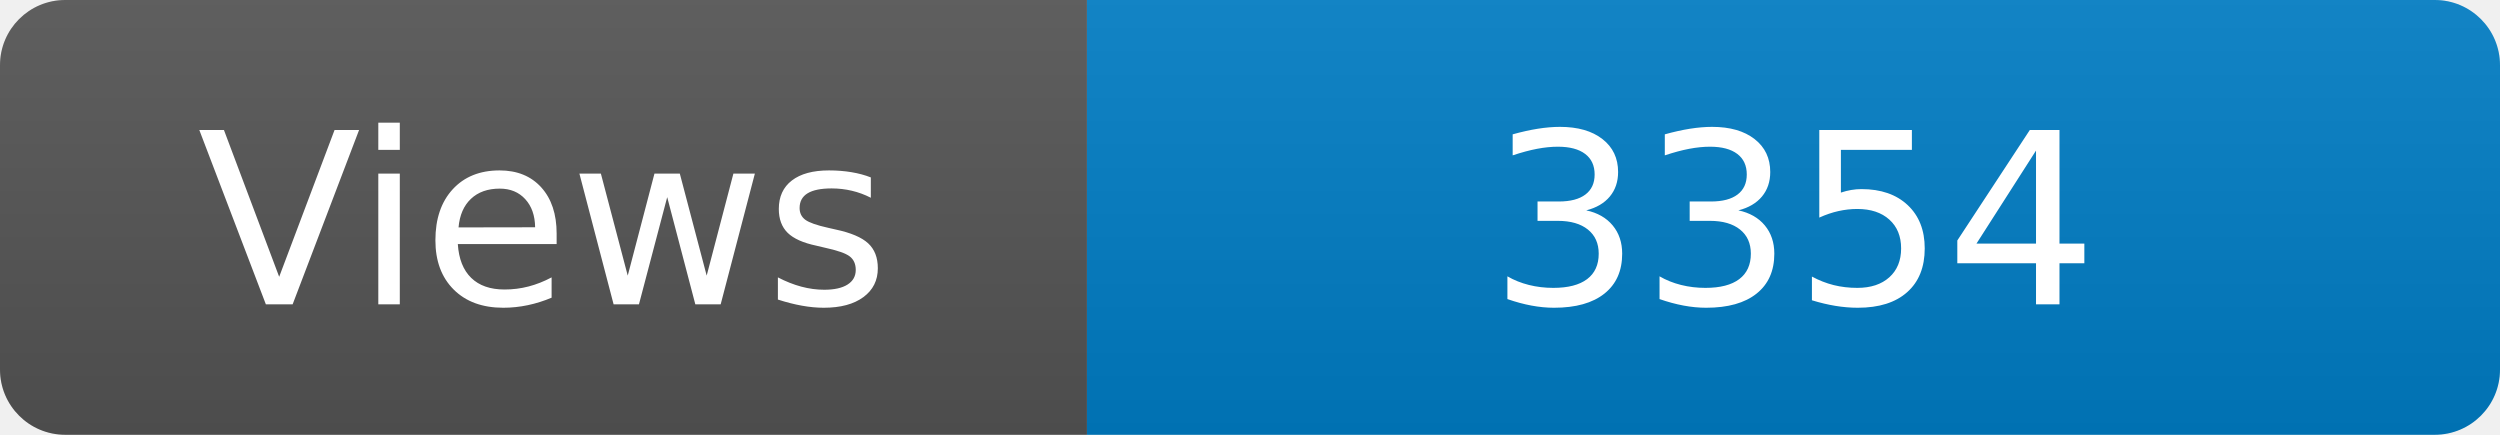
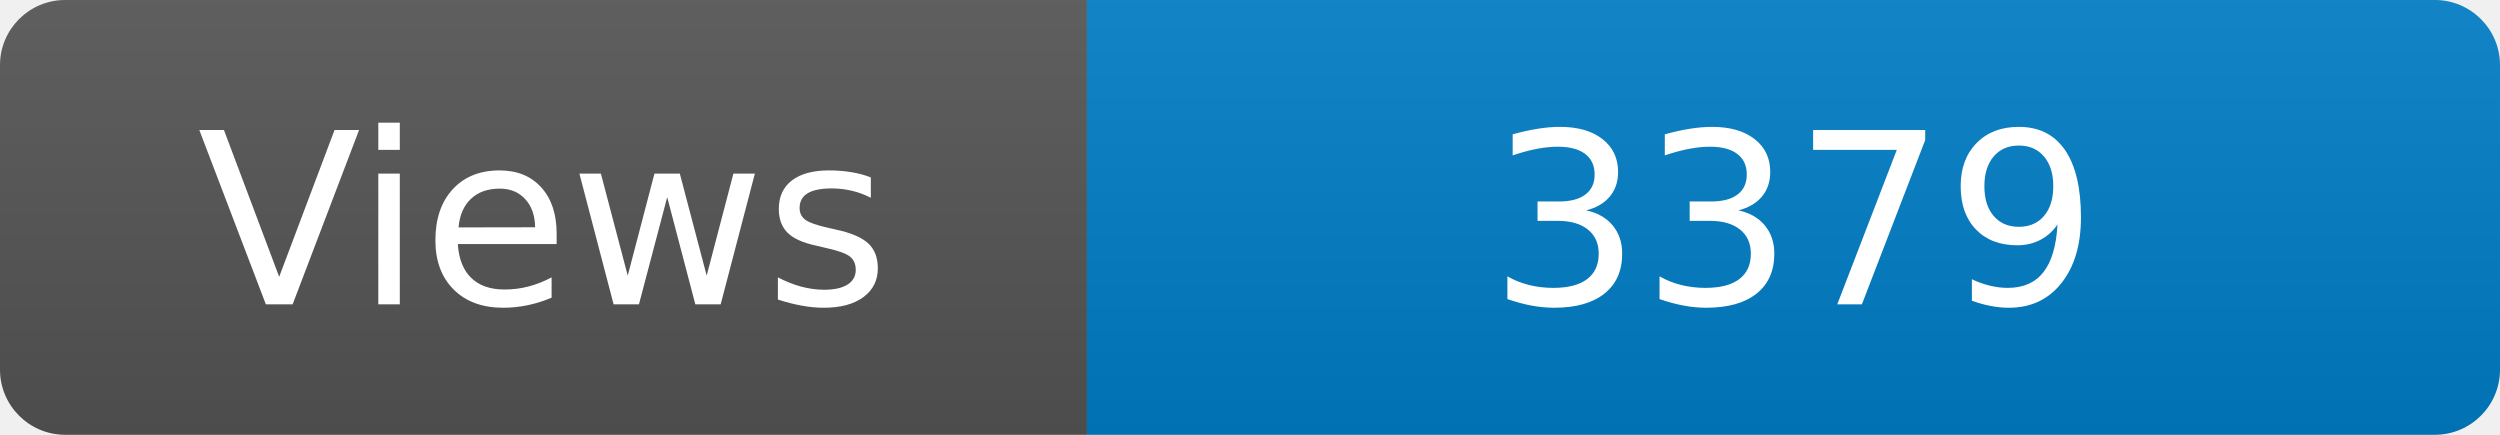
<svg xmlns="http://www.w3.org/2000/svg" width="115" height="20" role="img" aria-label="Maintained?: yes">
  <linearGradient id="s" x2="0" y2="100%">
    <stop offset="0" stop-color="#bbb" stop-opacity=".1" />
    <stop offset="1" stop-opacity=".1" />
  </linearGradient>
  <clipPath id="r">
    <rect width="115" height="20" rx="3" fill="#fff" />
  </clipPath>
  <g clip-path="url(#r)">
    <rect width="50" height="20" fill="#555" />
    <rect x="50" width="160" height="20" fill="#007ec6" />
    <rect width="115" height="20" fill="url(#s)" />
  </g>
  <g fill="#fff" text-anchor="middle" font-family="Verdana,Geneva,DejaVu Sans,sans-serif" font-size="110">
    <text x="250" y="140" transform="scale(.1)" fill="#fff">Views</text>
-     <text x="825" y="140" transform="scale(.1)" fill="#fff">3354</text>
+     <text x="825" y="140" transform="scale(.1)" fill="#fff">3379</text>
  </g>
</svg>
